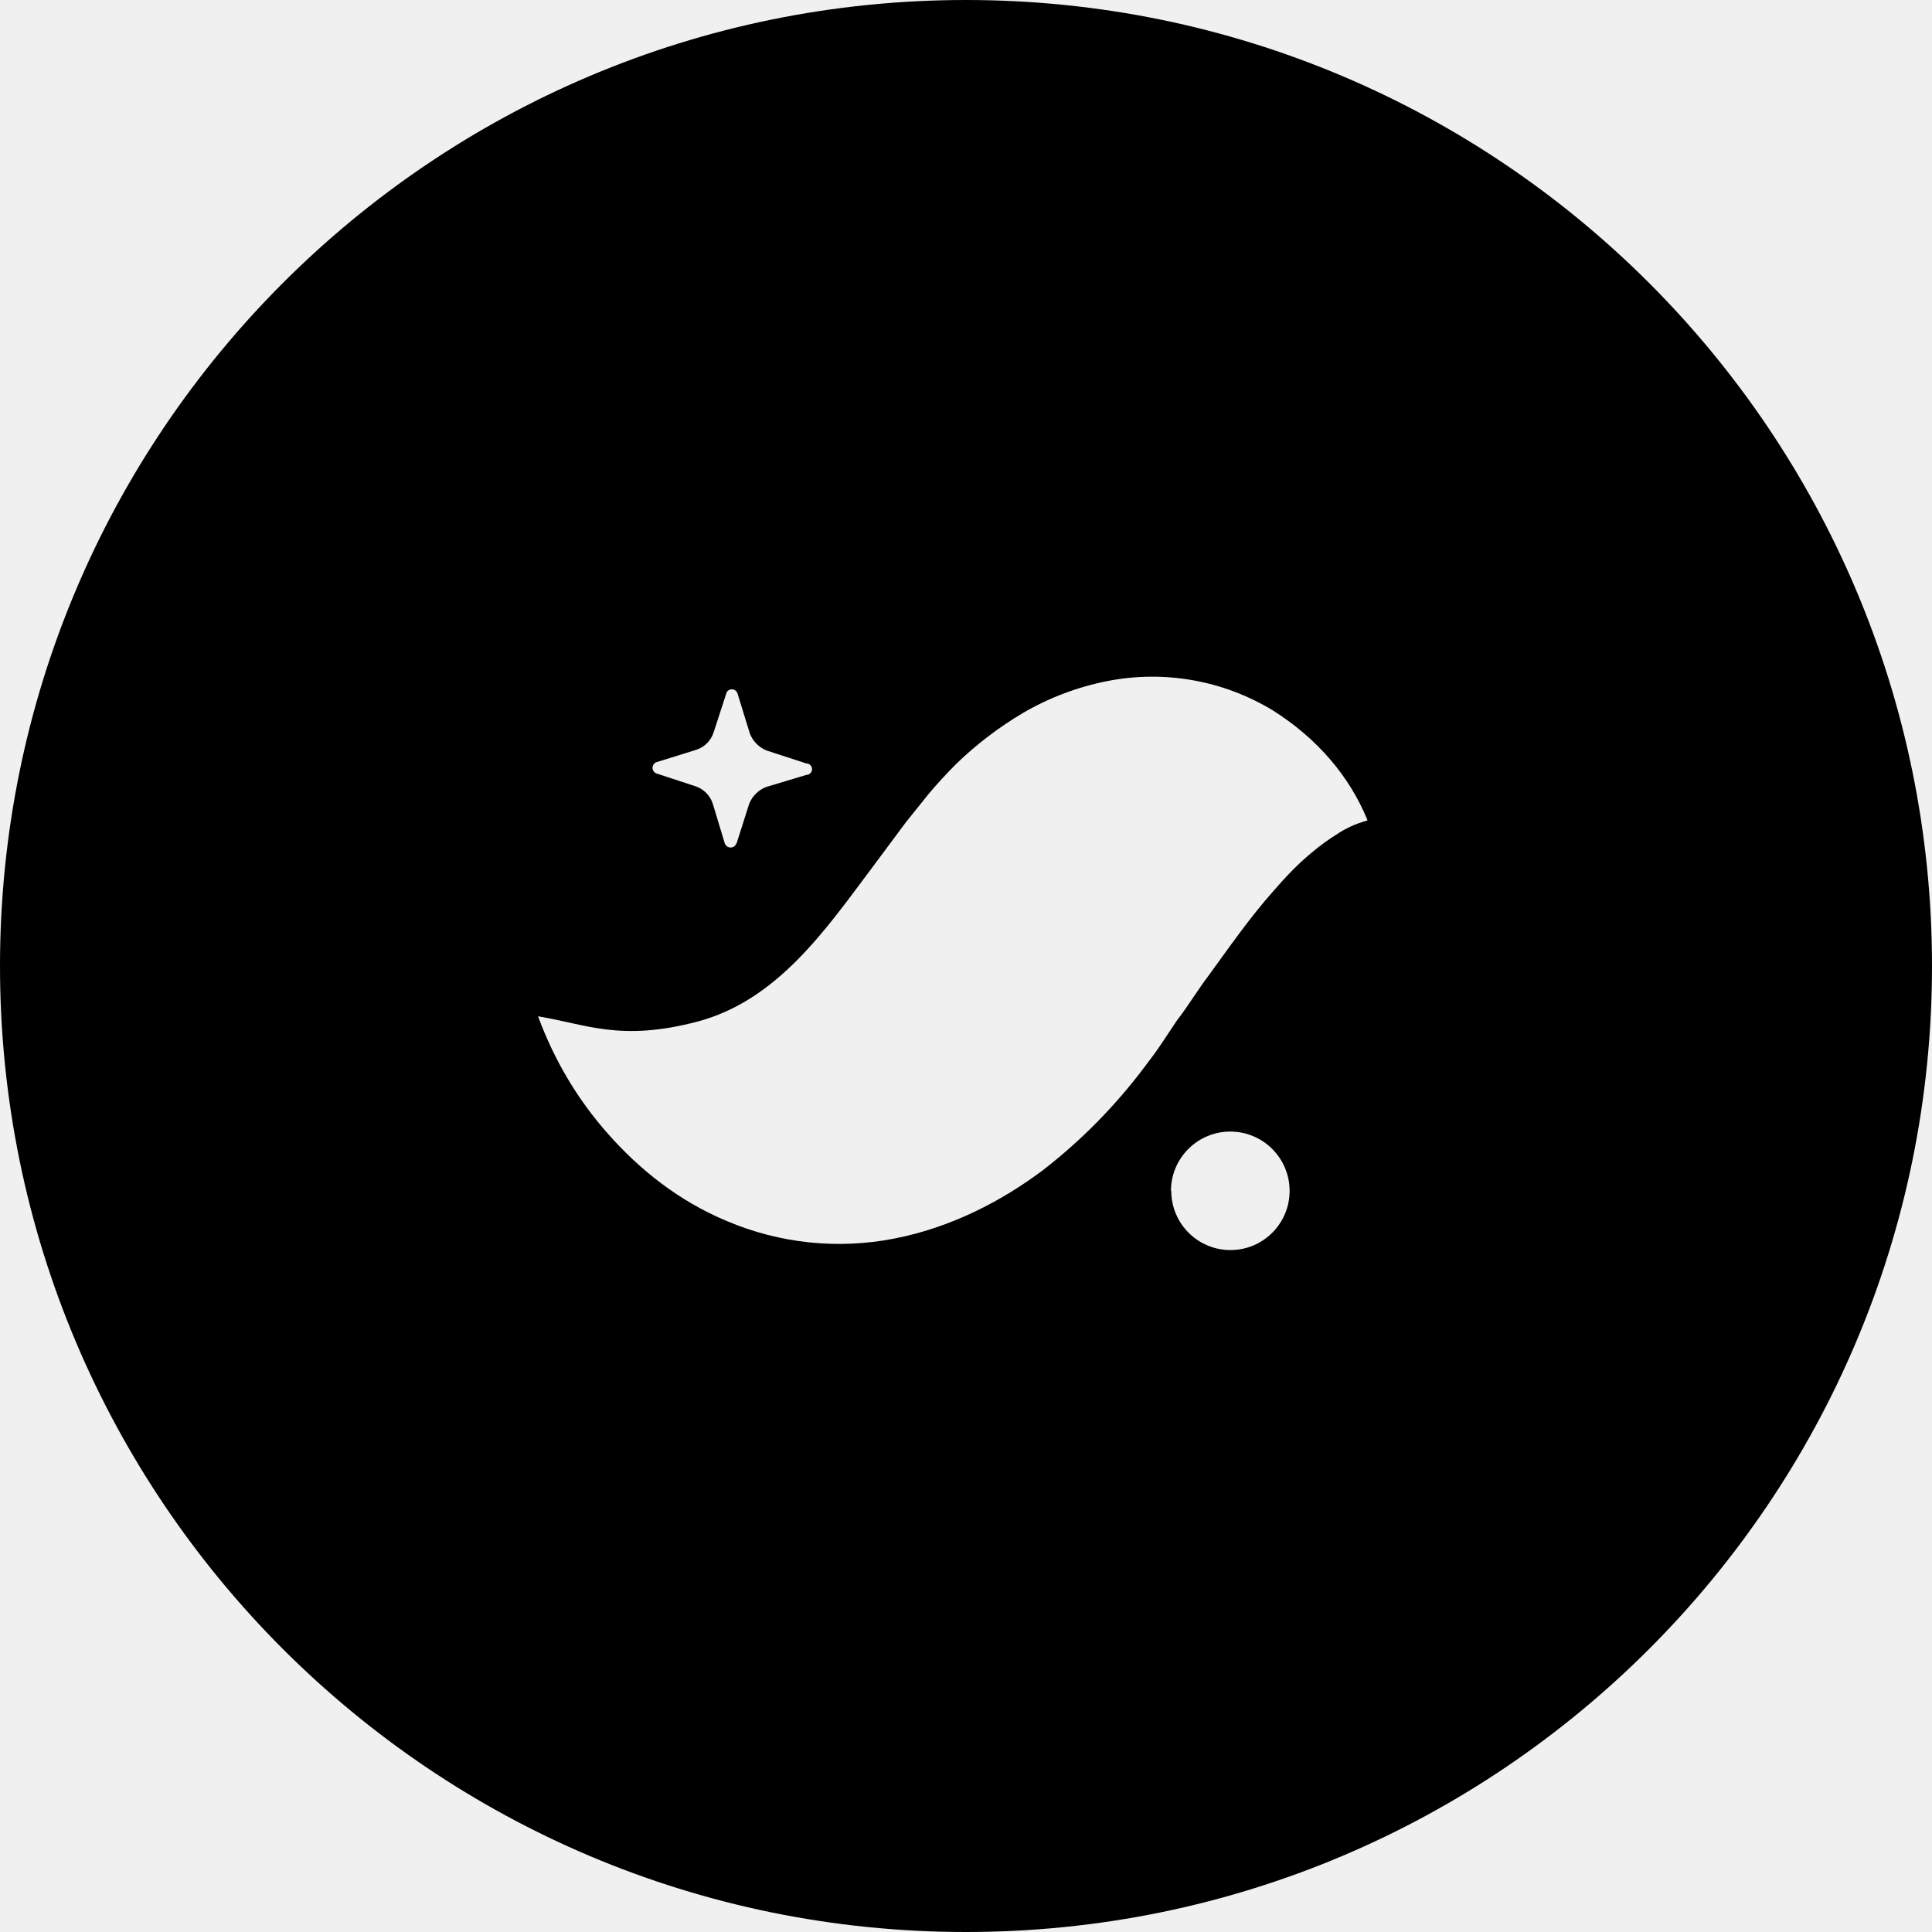
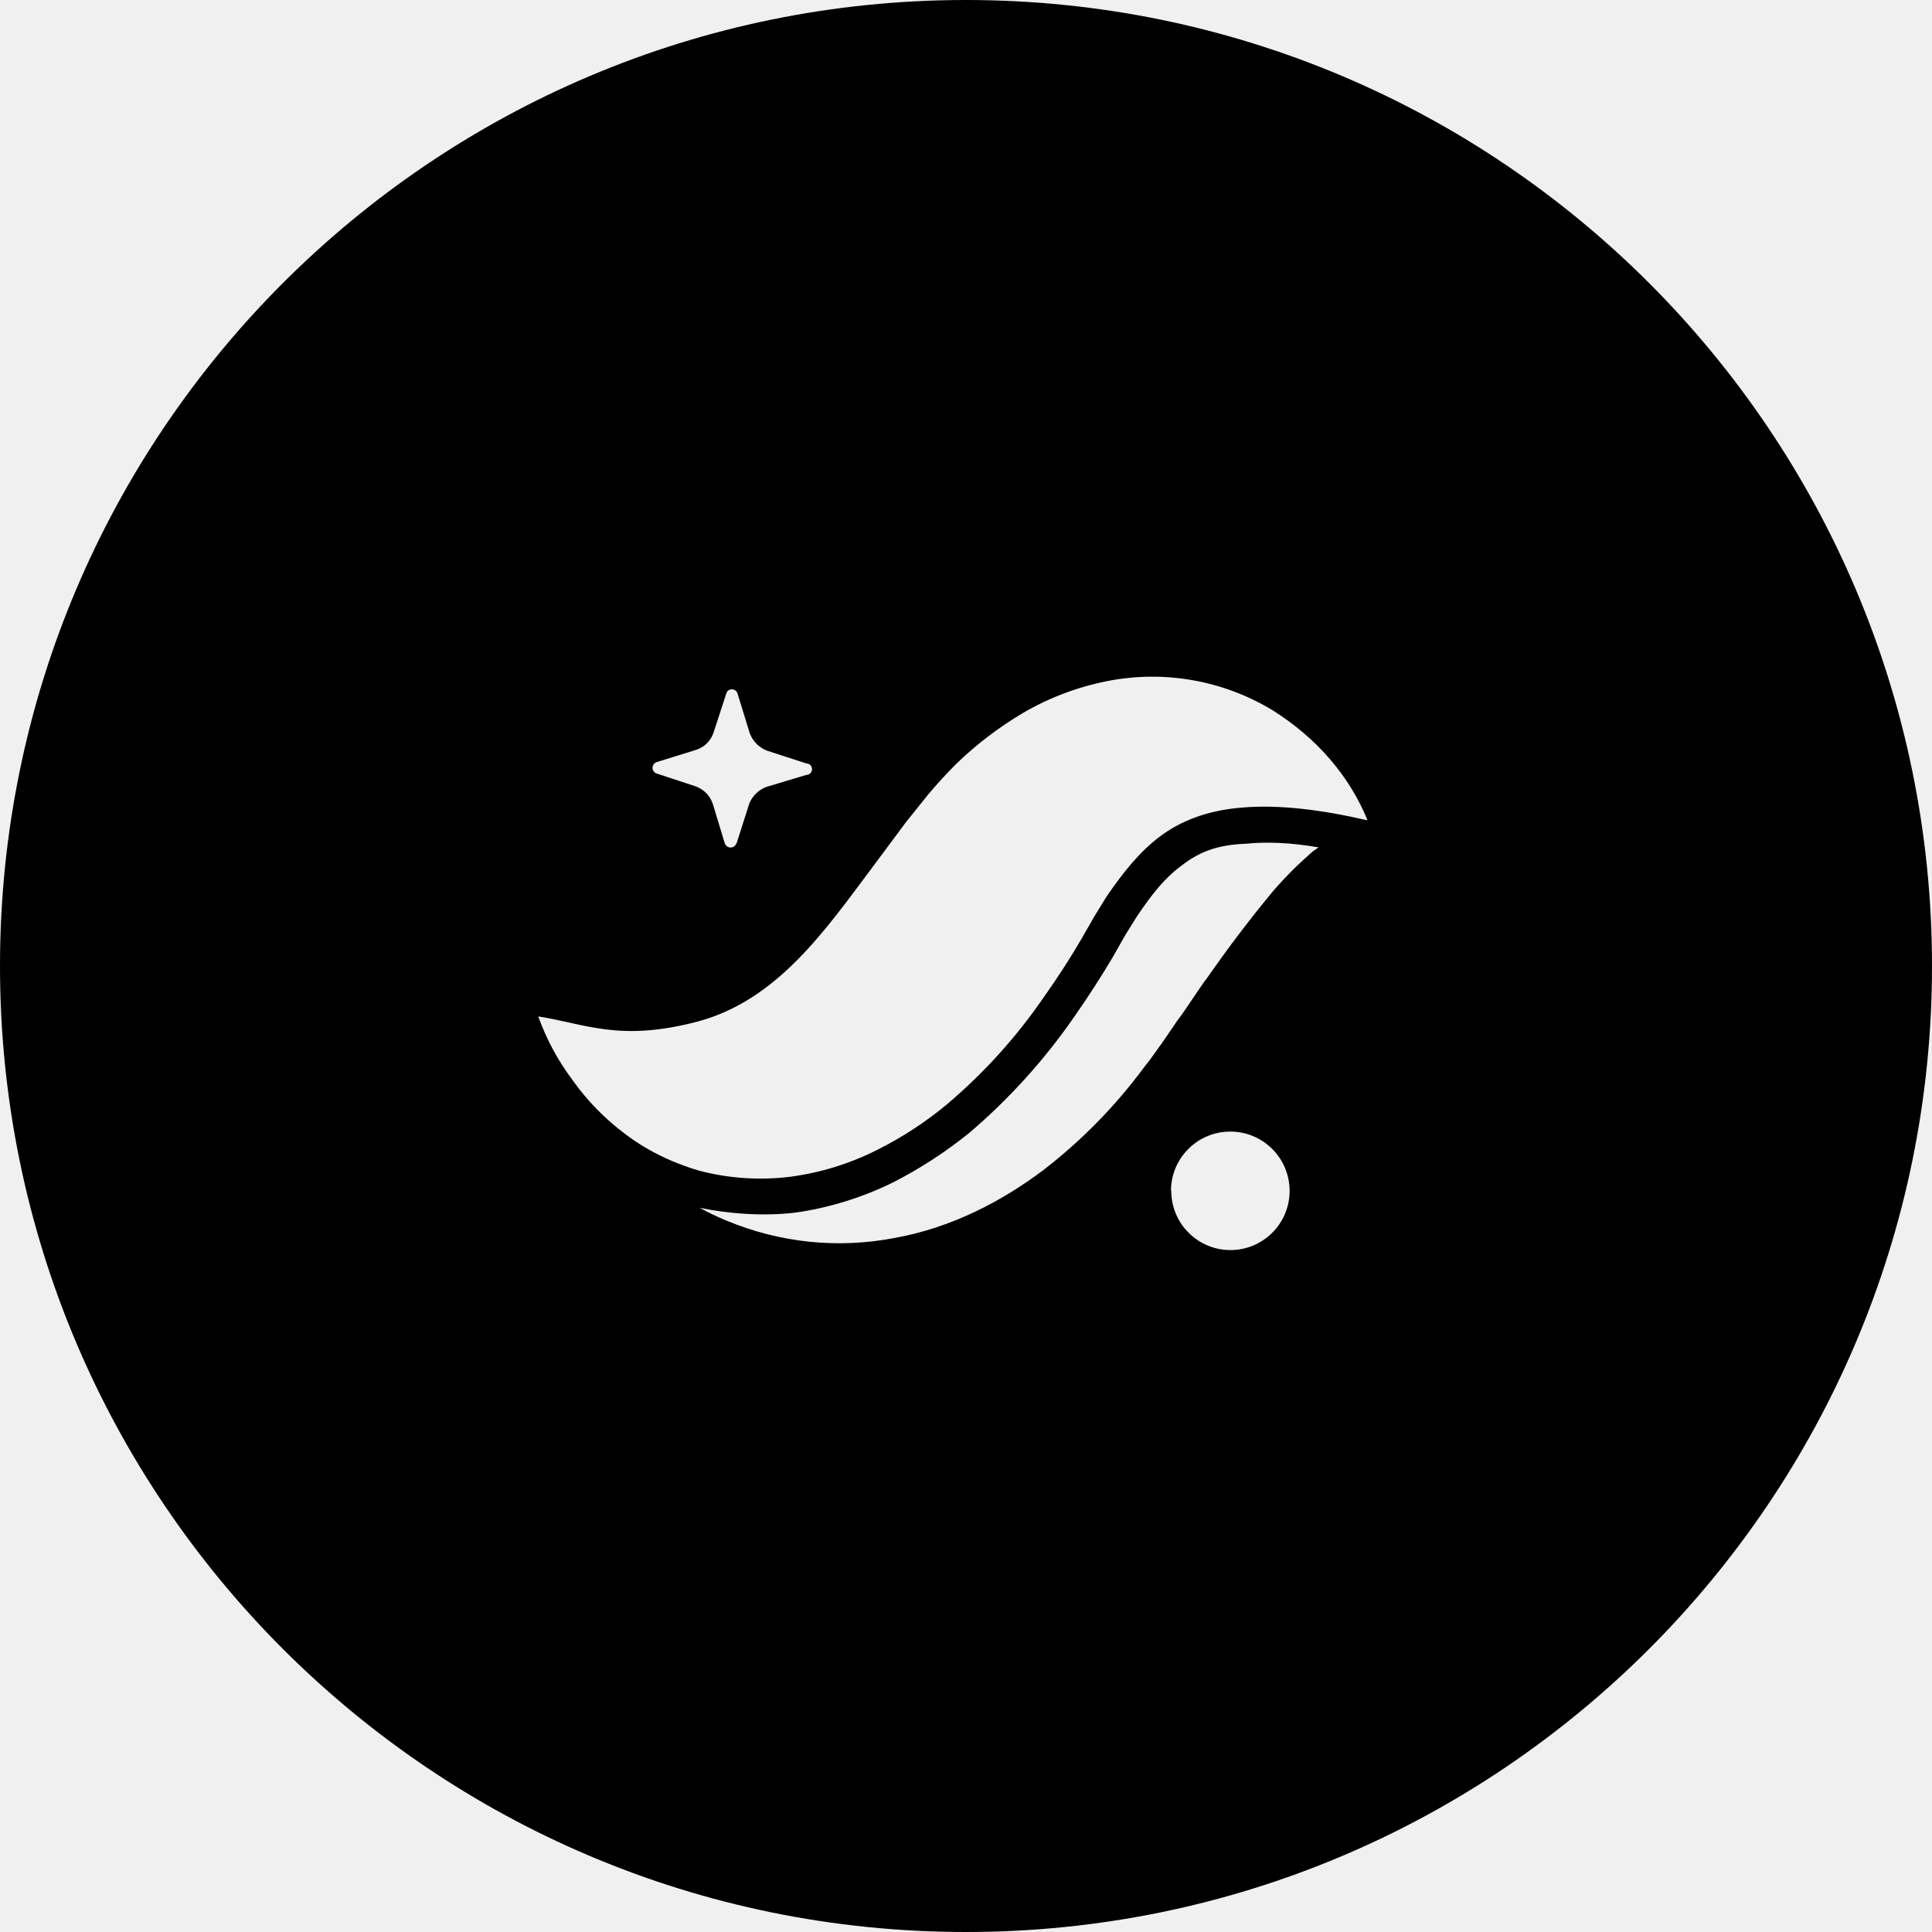
<svg xmlns="http://www.w3.org/2000/svg" fill="currentColor" viewBox="0 0 64 64">
-   <circle cx="32" cy="32" r="32" mask="url(#snkcm-a)" />
-   <defs>
-     <mask id="snkcm-a">
-       <rect width="100%" height="100%" fill="#fff" />
-       <g fill="#000" fill-rule="evenodd" clip-rule="evenodd">
-         <path d="m24.4 27.94.42-1.32a1 1 0 0 1 .56-.55l1.33-.4a.18.18 0 0 0 0-.38l-1.32-.43a1 1 0 0 1-.55-.56l-.41-1.33c-.06-.18-.32-.18-.37 0l-.43 1.32a.9.9 0 0 1-.57.55l-1.32.41a.2.2 0 0 0 0 .37l1.31.43a.9.9 0 0 1 .56.57l.4 1.32c.07.18.32.18.38 0" />
-         <path d="M45.3 27.18c-.55-.61-1.4-.96-2.23-1.1a8 8 0 0 0-2.53.03c-1.67.28-3.18.97-4.5 1.82-.69.41-1.27.9-1.88 1.39l-.83.77-.76.76a31 31 0 0 1-2.41 2.29q-1.18.97-2.25 1.48c-.73.34-1.5.55-2.51.58s-2.2-.15-3.46-.45c-1.28-.3-2.62-.72-4.11-1.08a12 12 0 0 0 2.32 3.9c1.02 1.15 2.3 2.2 3.93 2.88a9.5 9.5 0 0 0 5.54.58c1.9-.37 3.57-1.25 4.92-2.26a18 18 0 0 0 3.37-3.42c.26-.34.4-.53.58-.8l.5-.75c.36-.46.68-1 1.03-1.46.7-.96 1.37-1.93 2.16-2.82.4-.46.8-.89 1.3-1.3a7 7 0 0 1 .8-.58q.44-.3 1.01-.46" />
-         <path d="M45.3 27.17c-.6-1.47-1.68-2.72-3.14-3.64a7.7 7.7 0 0 0-5.47-.97 9 9 0 0 0-2.79 1.05 12 12 0 0 0-2.23 1.7 17 17 0 0 0-.9.98l-.77.96-1.16 1.56c-1.5 2-3.1 4.33-5.73 5.03-2.58.68-3.7.08-5.28-.17q.41 1.13 1.13 2.1a8 8 0 0 0 1.73 1.78q.53.39 1.14.71.62.3 1.33.52a8 8 0 0 0 3.03.2 9 9 0 0 0 2.87-.89 12 12 0 0 0 2.3-1.5A18 18 0 0 0 34.6 33q.66-.93 1.22-1.89l.43-.75.4-.65c.56-.82 1.1-1.49 1.76-1.99s1.55-.88 2.76-.97c1.2-.1 2.59.07 4.11.42" />
-         <path d="M38.8 39.45a1.96 1.96 0 1 0 3.92 0 1.96 1.96 0 0 0-3.93 0" />
-       </g>
-     </mask>
-   </defs>
+   <path fill-rule="evenodd" d="M0 32C0 14.33 14.33 0 32 0s32 14.33 32 32-14.33 32-32 32S0 49.67 0 32m24.4-4.06.42-1.32a1 1 0 0 1 .56-.55l1.33-.4a.18.18 0 0 0 0-.38l-1.32-.43a1 1 0 0 1-.55-.56l-.41-1.33c-.06-.18-.32-.18-.37 0l-.43 1.32a.9.9 0 0 1-.57.55l-1.32.41a.2.2 0 0 0 0 .37l1.31.43q.41.16.56.57l.4 1.32c.07.18.32.18.38 0zm20.9-.77c-.6-1.47-1.68-2.72-3.14-3.64a7.7 7.7 0 0 0-5.47-.97 9 9 0 0 0-2.79 1.05 12 12 0 0 0-2.23 1.7 17 17 0 0 0-.9.98l-.77.96-1.16 1.56c-1.5 2-3.1 4.33-5.73 5.03-2.58.68-3.7.08-5.28-.17a8 8 0 0 0 1.13 2.1 8 8 0 0 0 1.73 1.78q.52.4 1.14.71t1.33.52a8 8 0 0 0 3.03.2 9 9 0 0 0 2.87-.89 12 12 0 0 0 2.3-1.5A18 18 0 0 0 34.6 33q.66-.93 1.22-1.89l.43-.75.4-.65c.56-.82 1.1-1.49 1.76-1.99s1.55-.88 2.76-.97c1.2-.1 2.59.07 4.11.42zm-1.62.9q-1.34-.23-2.42-.12c-1.02.04-1.58.31-2.13.73-.54.4-.95.91-1.47 1.68l-.38.61-.42.74q-.6 1.01-1.28 1.98a20 20 0 0 1-3.45 3.82c-.77.63-1.65 1.2-2.53 1.65-1 .5-2.16.86-3.26 1.01-1 .12-2.15.05-3.16-.16q.43.24.9.43c1.76.73 3.68.93 5.55.57 1.9-.34 3.56-1.22 4.92-2.24q1.92-1.48 3.36-3.43c.27-.33.38-.52.57-.77l.52-.76c.35-.46.67-1 1.02-1.46a42 42 0 0 1 2.16-2.84q.58-.67 1.3-1.3zM38.8 39.45a1.96 1.96 0 1 0 3.92 0 1.96 1.96 0 1 0-3.93 0z" />
</svg>
